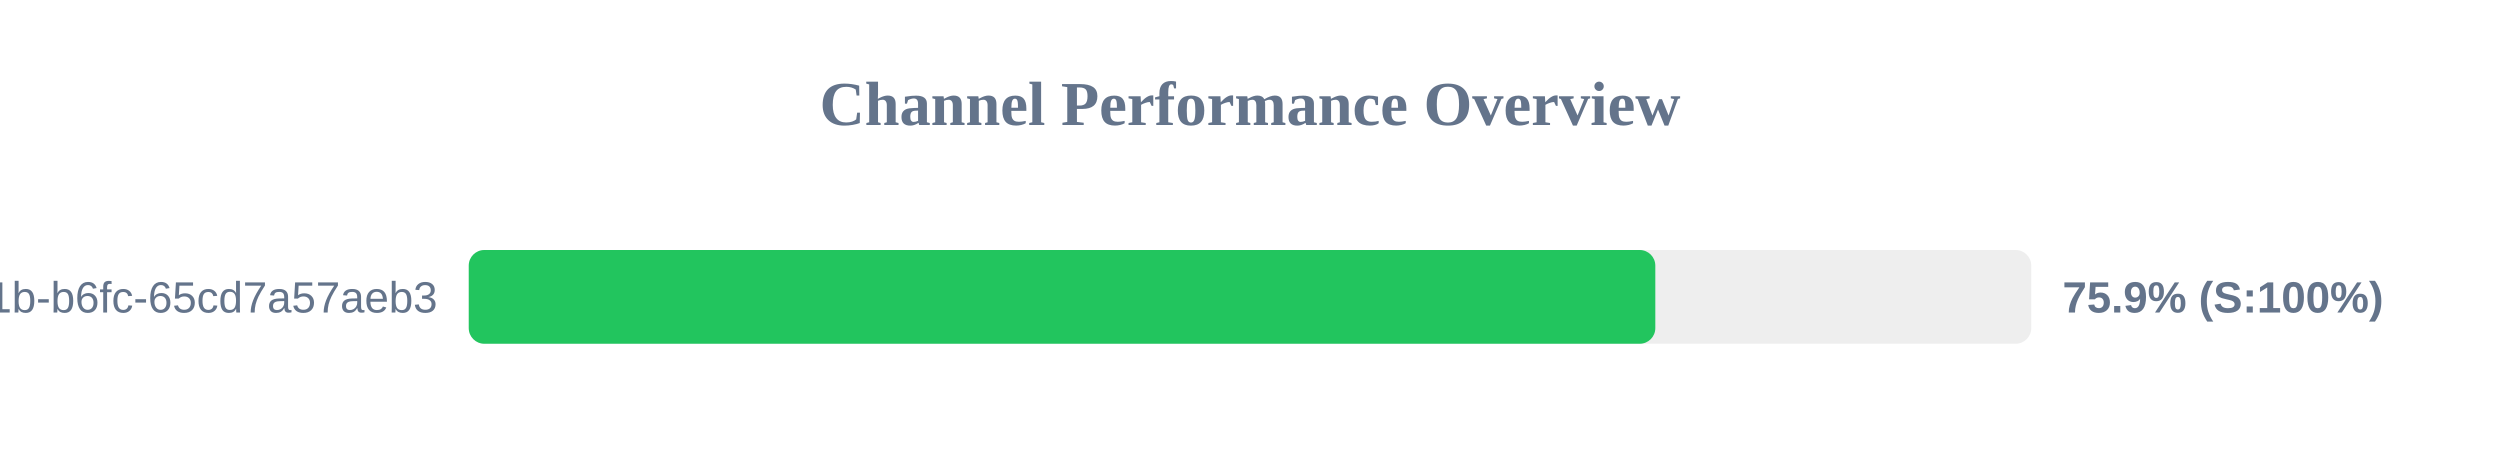
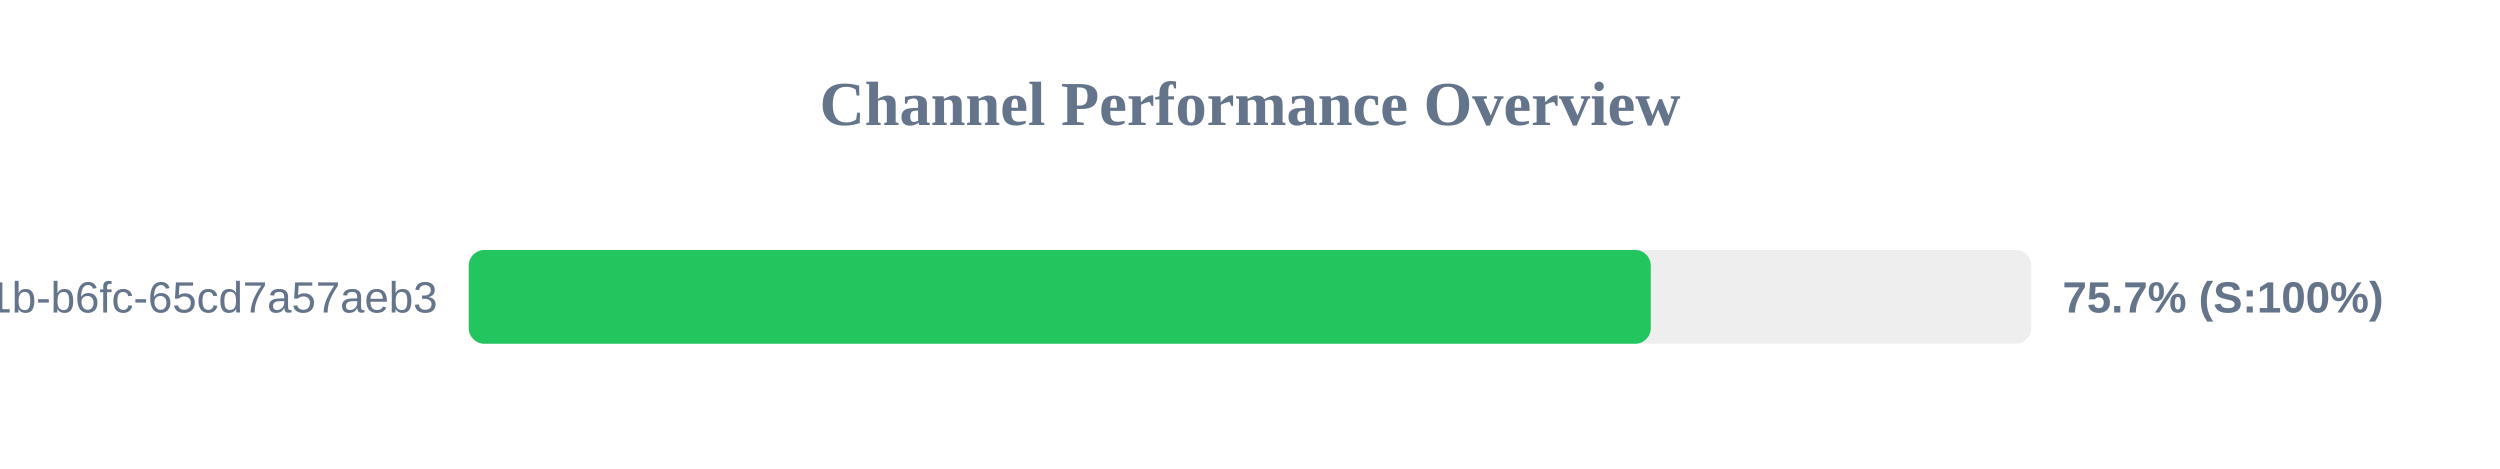
<svg xmlns="http://www.w3.org/2000/svg" width="800" height="150" version="1.1">
  <style>
        .row { font: 14px Arial; fill: #64748b; }
        .score { font: bold 14px Arial; fill: #64748b; }
    </style>
  <text x="400" y="40" text-anchor="middle" font-size="20px" font-weight="bold" fill="#64748b">Channel Performance Overview</text>
  <rect x="150" y="80" width="500" height="30" fill="#eee" rx="5" />
-   <rect x="150" y="80" width="379.7" height="30" fill="#22c55e" rx="5" />
+   <rect x="150" y="80" width="378.25" height="30" fill="#22c55e" rx="5" />
  <text x="140" y="100" text-anchor="end" class="row">?uuid=9c859345-959f-491b-b6fc-65cd7a57aeb3</text>
-   <text x="660" y="100" text-anchor="start" class="score">75.9% (S:100%)</text>
+   <text x="660" y="100" text-anchor="start" class="score">75.7% (S:100%)</text>
</svg>
